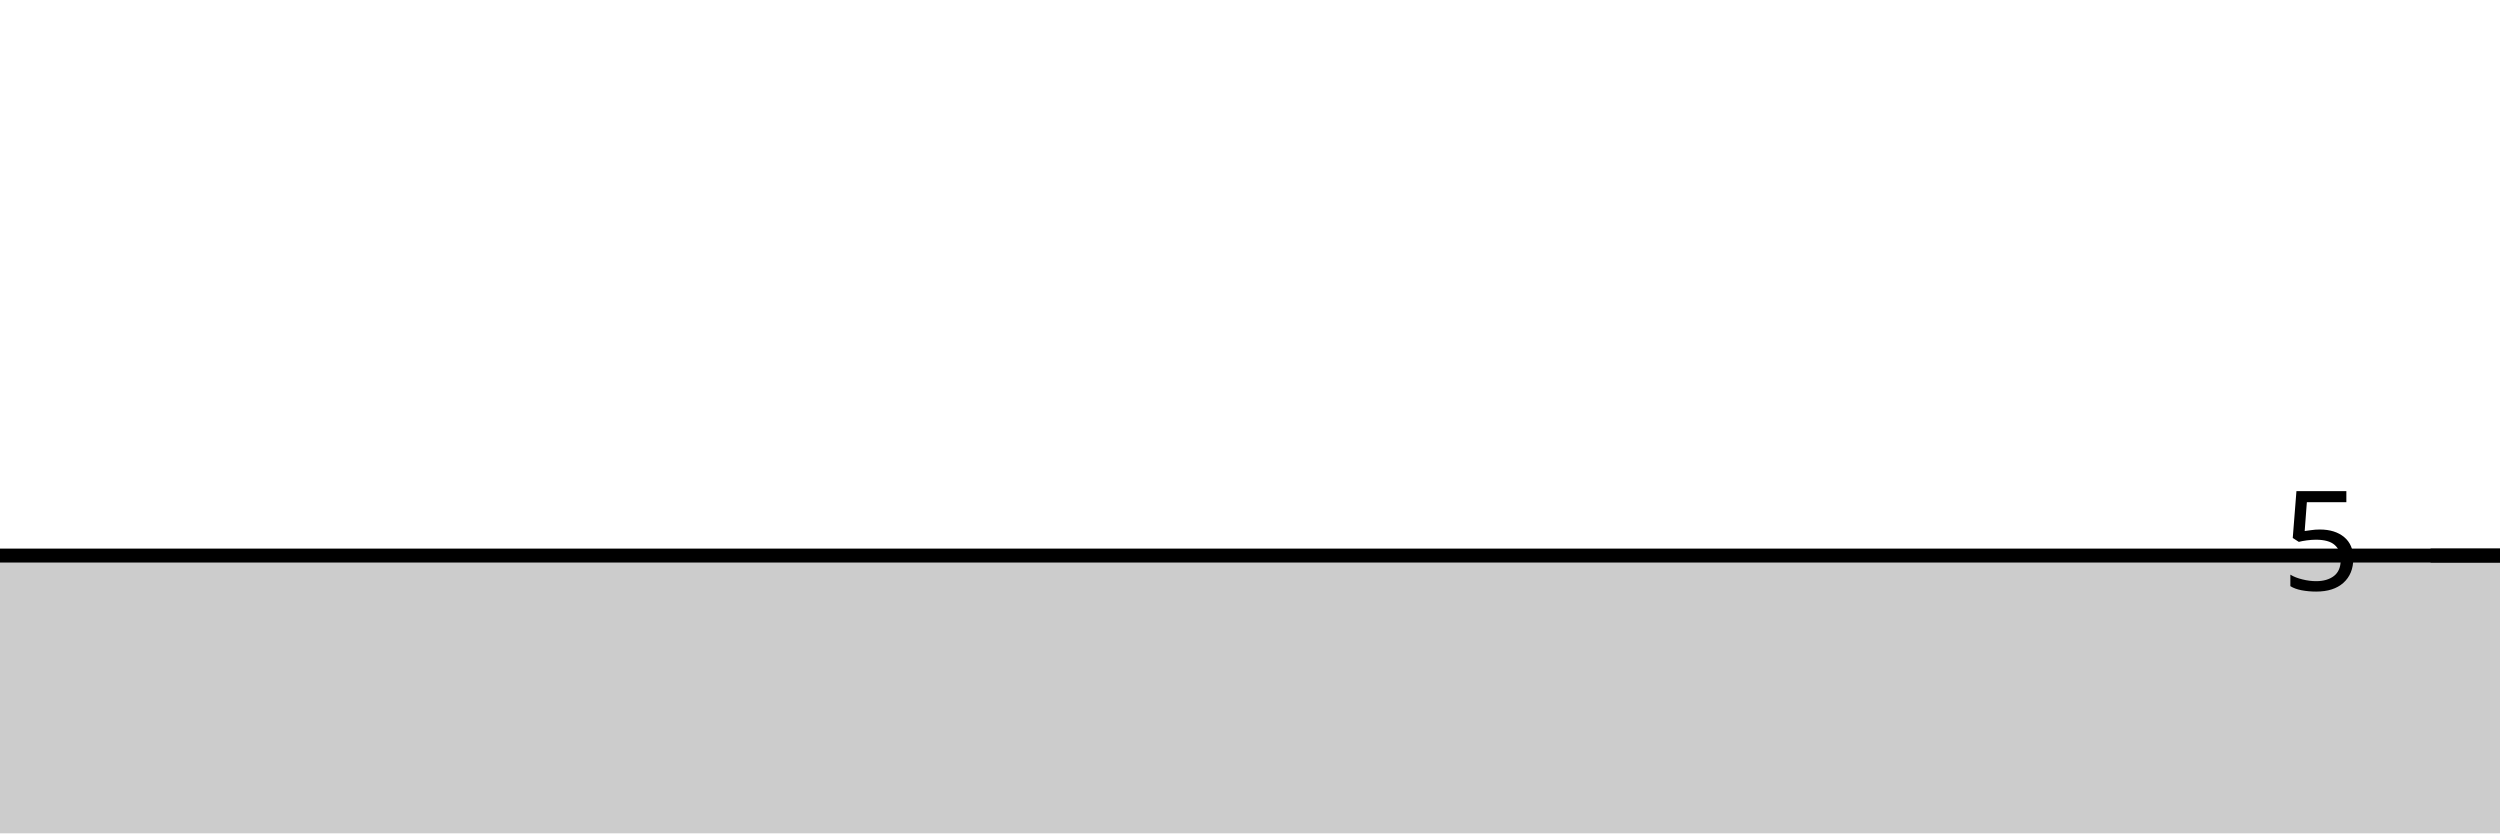
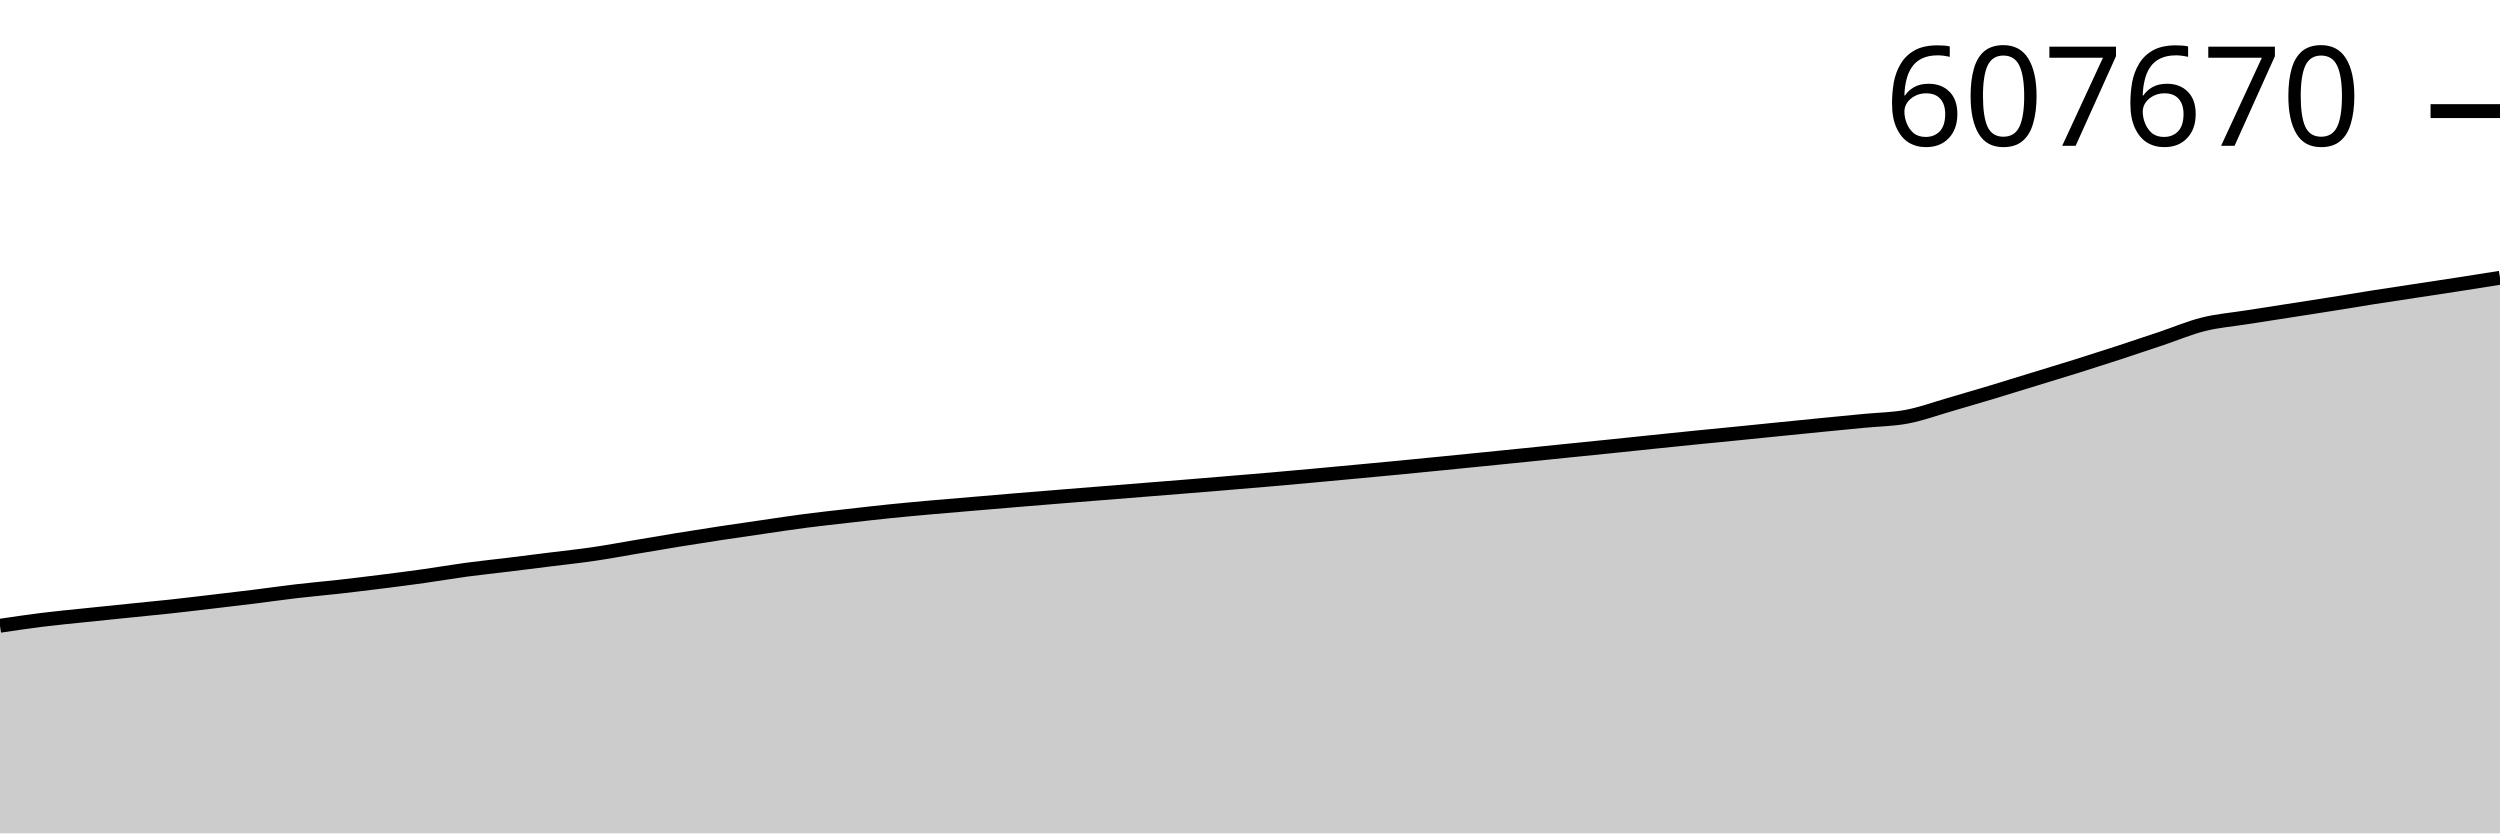
<svg xmlns="http://www.w3.org/2000/svg" viewBox="0 0 180 60">
  <g transform="translate(0,20)">
-     <path class="area" fill="rgba(0, 0, 0, 0.2)" d="M0,20C1.017,20,2.034,20,3.051,20C4.068,20,5.085,20,6.102,20C7.119,20,8.136,20,9.153,20C10.169,20,11.186,20,12.203,20C13.22,20,14.237,20,15.254,20C16.271,20,17.288,20,18.305,20C19.322,20,20.339,20,21.356,20C22.373,20,23.39,20,24.407,20C25.424,20,26.441,20,27.458,20C28.475,20,29.492,20,30.508,20C31.525,20,32.542,20,33.559,20C34.576,20,35.593,20,36.61,20C37.627,20,38.644,20,39.661,20C40.678,20,41.695,20,42.712,20C43.729,20,44.746,20,45.763,20C46.78,20,47.797,20,48.814,20C49.831,20,50.847,20,51.864,20C52.881,20,53.898,20,54.915,20C55.932,20,56.949,20,57.966,20C58.983,20,60,20,61.017,20C62.034,20,63.051,20,64.068,20C65.085,20,66.102,20,67.119,20C68.136,20,69.153,20,70.169,20C71.186,20,72.203,20,73.22,20C74.237,20,75.254,20,76.271,20C77.288,20,78.305,20,79.322,20C80.339,20,81.356,20,82.373,20C83.39,20,84.407,20,85.424,20C86.441,20,87.458,20,88.475,20C89.492,20,90.508,20,91.525,20C92.542,20,93.559,20,94.576,20C95.593,20,96.61,20,97.627,20C98.644,20,99.661,20,100.678,20C101.695,20,102.712,20,103.729,20C104.746,20,105.763,20,106.78,20C107.797,20,108.814,20,109.831,20C110.847,20,111.864,20,112.881,20C113.898,20,114.915,20,115.932,20C116.949,20,117.966,20,118.983,20C120,20,121.017,20,122.034,20C123.051,20,124.068,20,125.085,20C126.102,20,127.119,20,128.136,20C129.153,20,130.169,20,131.186,20C132.203,20,133.22,20,134.237,20C135.254,20,136.271,20,137.288,20C138.305,20,139.322,20,140.339,20C141.356,20,142.373,20,143.39,20C144.407,20,145.424,20,146.441,20C147.458,20,148.475,20,149.492,20C150.508,20,151.525,20,152.542,20C153.559,20,154.576,20,155.593,20C156.61,20,157.627,20,158.644,20C159.661,20,160.678,20,161.695,20C162.712,20,163.729,20,164.746,20C165.763,20,166.78,20,167.797,20C168.814,20,169.831,20,170.847,20C171.864,20,172.881,20,173.898,20C174.915,20,175.932,20,176.949,20C177.966,20,178.983,20,180,20L180,40C178.983,40,177.966,40,176.949,40C175.932,40,174.915,40,173.898,40C172.881,40,171.864,40,170.847,40C169.831,40,168.814,40,167.797,40C166.78,40,165.763,40,164.746,40C163.729,40,162.712,40,161.695,40C160.678,40,159.661,40,158.644,40C157.627,40,156.61,40,155.593,40C154.576,40,153.559,40,152.542,40C151.525,40,150.508,40,149.492,40C148.475,40,147.458,40,146.441,40C145.424,40,144.407,40,143.39,40C142.373,40,141.356,40,140.339,40C139.322,40,138.305,40,137.288,40C136.271,40,135.254,40,134.237,40C133.22,40,132.203,40,131.186,40C130.169,40,129.153,40,128.136,40C127.119,40,126.102,40,125.085,40C124.068,40,123.051,40,122.034,40C121.017,40,120,40,118.983,40C117.966,40,116.949,40,115.932,40C114.915,40,113.898,40,112.881,40C111.864,40,110.847,40,109.831,40C108.814,40,107.797,40,106.78,40C105.763,40,104.746,40,103.729,40C102.712,40,101.695,40,100.678,40C99.661,40,98.644,40,97.627,40C96.61,40,95.593,40,94.576,40C93.559,40,92.542,40,91.525,40C90.508,40,89.492,40,88.475,40C87.458,40,86.441,40,85.424,40C84.407,40,83.39,40,82.373,40C81.356,40,80.339,40,79.322,40C78.305,40,77.288,40,76.271,40C75.254,40,74.237,40,73.22,40C72.203,40,71.186,40,70.169,40C69.153,40,68.136,40,67.119,40C66.102,40,65.085,40,64.068,40C63.051,40,62.034,40,61.017,40C60,40,58.983,40,57.966,40C56.949,40,55.932,40,54.915,40C53.898,40,52.881,40,51.864,40C50.847,40,49.831,40,48.814,40C47.797,40,46.78,40,45.763,40C44.746,40,43.729,40,42.712,40C41.695,40,40.678,40,39.661,40C38.644,40,37.627,40,36.61,40C35.593,40,34.576,40,33.559,40C32.542,40,31.525,40,30.508,40C29.492,40,28.475,40,27.458,40C26.441,40,25.424,40,24.407,40C23.39,40,22.373,40,21.356,40C20.339,40,19.322,40,18.305,40C17.288,40,16.271,40,15.254,40C14.237,40,13.22,40,12.203,40C11.186,40,10.169,40,9.153,40C8.136,40,7.119,40,6.102,40C5.085,40,4.068,40,3.051,40C2.034,40,1.017,40,0,40Z" />
-     <path class="line" stroke="black" fill="none" d="M0,20C1.017,20,2.034,20,3.051,20C4.068,20,5.085,20,6.102,20C7.119,20,8.136,20,9.153,20C10.169,20,11.186,20,12.203,20C13.22,20,14.237,20,15.254,20C16.271,20,17.288,20,18.305,20C19.322,20,20.339,20,21.356,20C22.373,20,23.39,20,24.407,20C25.424,20,26.441,20,27.458,20C28.475,20,29.492,20,30.508,20C31.525,20,32.542,20,33.559,20C34.576,20,35.593,20,36.61,20C37.627,20,38.644,20,39.661,20C40.678,20,41.695,20,42.712,20C43.729,20,44.746,20,45.763,20C46.78,20,47.797,20,48.814,20C49.831,20,50.847,20,51.864,20C52.881,20,53.898,20,54.915,20C55.932,20,56.949,20,57.966,20C58.983,20,60,20,61.017,20C62.034,20,63.051,20,64.068,20C65.085,20,66.102,20,67.119,20C68.136,20,69.153,20,70.169,20C71.186,20,72.203,20,73.22,20C74.237,20,75.254,20,76.271,20C77.288,20,78.305,20,79.322,20C80.339,20,81.356,20,82.373,20C83.39,20,84.407,20,85.424,20C86.441,20,87.458,20,88.475,20C89.492,20,90.508,20,91.525,20C92.542,20,93.559,20,94.576,20C95.593,20,96.61,20,97.627,20C98.644,20,99.661,20,100.678,20C101.695,20,102.712,20,103.729,20C104.746,20,105.763,20,106.78,20C107.797,20,108.814,20,109.831,20C110.847,20,111.864,20,112.881,20C113.898,20,114.915,20,115.932,20C116.949,20,117.966,20,118.983,20C120,20,121.017,20,122.034,20C123.051,20,124.068,20,125.085,20C126.102,20,127.119,20,128.136,20C129.153,20,130.169,20,131.186,20C132.203,20,133.22,20,134.237,20C135.254,20,136.271,20,137.288,20C138.305,20,139.322,20,140.339,20C141.356,20,142.373,20,143.39,20C144.407,20,145.424,20,146.441,20C147.458,20,148.475,20,149.492,20C150.508,20,151.525,20,152.542,20C153.559,20,154.576,20,155.593,20C156.61,20,157.627,20,158.644,20C159.661,20,160.678,20,161.695,20C162.712,20,163.729,20,164.746,20C165.763,20,166.78,20,167.797,20C168.814,20,169.831,20,170.847,20C171.864,20,172.881,20,173.898,20C174.915,20,175.932,20,176.949,20C177.966,20,178.983,20,180,20" />
-     <path class="axis-ceiling" stroke-width="1" stroke="black" fill="none" d="M175,20L180,20" />
-     <text class="axis-ceiling-label" font-family="sans-serif" text-anchor="end" font-size="10px" x="170" y="22.5">5</text>
+     <path class="area" fill="rgba(0, 0, 0, 0.2)" d="M0,25.054C1.017,24.902,2.034,24.751,3.051,24.625C4.068,24.499,5.085,24.404,6.102,24.298C7.119,24.191,8.136,24.089,9.153,23.985C10.169,23.882,11.186,23.786,12.203,23.676C13.22,23.566,14.237,23.443,15.254,23.323C16.271,23.204,17.288,23.085,18.305,22.959C19.322,22.832,20.339,22.685,21.356,22.566C22.373,22.447,23.39,22.361,24.407,22.246C25.424,22.132,26.441,22.007,27.458,21.88C28.475,21.752,29.492,21.623,30.508,21.48C31.525,21.337,32.542,21.16,33.559,21.022C34.576,20.885,35.593,20.781,36.61,20.657C37.627,20.532,38.644,20.403,39.661,20.276C40.678,20.149,41.695,20.042,42.712,19.894C43.729,19.745,44.746,19.553,45.763,19.383C46.78,19.213,47.797,19.036,48.814,18.871C49.831,18.706,50.847,18.547,51.864,18.392C52.881,18.238,53.898,18.092,54.915,17.944C55.932,17.796,56.949,17.638,57.966,17.506C58.983,17.373,60,17.265,61.017,17.149C62.034,17.034,63.051,16.915,64.068,16.811C65.085,16.707,66.102,16.616,67.119,16.525C68.136,16.434,69.153,16.352,70.169,16.266C71.186,16.179,72.203,16.092,73.22,16.008C74.237,15.923,75.254,15.84,76.271,15.758C77.288,15.676,78.305,15.595,79.322,15.514C80.339,15.433,81.356,15.351,82.373,15.27C83.39,15.188,84.407,15.109,85.424,15.026C86.441,14.944,87.458,14.859,88.475,14.774C89.492,14.69,90.508,14.607,91.525,14.518C92.542,14.43,93.559,14.337,94.576,14.244C95.593,14.151,96.61,14.056,97.627,13.961C98.644,13.866,99.661,13.772,100.678,13.674C101.695,13.576,102.712,13.475,103.729,13.374C104.746,13.273,105.763,13.171,106.78,13.069C107.797,12.967,108.814,12.865,109.831,12.762C110.847,12.658,111.864,12.553,112.881,12.449C113.898,12.346,114.915,12.245,115.932,12.14C116.949,12.036,117.966,11.927,118.983,11.822C120,11.717,121.017,11.611,122.034,11.509C123.051,11.407,124.068,11.31,125.085,11.209C126.102,11.107,127.119,11.003,128.136,10.901C129.153,10.799,130.169,10.697,131.186,10.596C132.203,10.496,133.22,10.398,134.237,10.299C135.254,10.2,136.271,10.195,137.288,10.003C138.305,9.811,139.322,9.438,140.339,9.145C141.356,8.852,142.373,8.55,143.39,8.244C144.407,7.938,145.424,7.62,146.441,7.308C147.458,6.996,148.475,6.691,149.492,6.372C150.508,6.054,151.525,5.728,152.542,5.396C153.559,5.064,154.576,4.721,155.593,4.38C156.61,4.039,157.627,3.603,158.644,3.349C159.661,3.094,160.678,3.015,161.695,2.854C162.712,2.693,163.729,2.539,164.746,2.381C165.763,2.223,166.78,2.067,167.797,1.905C168.814,1.743,169.831,1.57,170.847,1.41C171.864,1.25,172.881,1.1,173.898,0.945C174.915,0.791,175.932,0.638,176.949,0.481C177.966,0.323,178.983,0.162,180,0L180,40C178.983,40,177.966,40,176.949,40C175.932,40,174.915,40,173.898,40C172.881,40,171.864,40,170.847,40C169.831,40,168.814,40,167.797,40C166.78,40,165.763,40,164.746,40C163.729,40,162.712,40,161.695,40C160.678,40,159.661,40,158.644,40C157.627,40,156.61,40,155.593,40C154.576,40,153.559,40,152.542,40C151.525,40,150.508,40,149.492,40C148.475,40,147.458,40,146.441,40C145.424,40,144.407,40,143.39,40C142.373,40,141.356,40,140.339,40C139.322,40,138.305,40,137.288,40C136.271,40,135.254,40,134.237,40C133.22,40,132.203,40,131.186,40C130.169,40,129.153,40,128.136,40C127.119,40,126.102,40,125.085,40C124.068,40,123.051,40,122.034,40C121.017,40,120,40,118.983,40C117.966,40,116.949,40,115.932,40C114.915,40,113.898,40,112.881,40C111.864,40,110.847,40,109.831,40C108.814,40,107.797,40,106.78,40C105.763,40,104.746,40,103.729,40C102.712,40,101.695,40,100.678,40C99.661,40,98.644,40,97.627,40C96.61,40,95.593,40,94.576,40C93.559,40,92.542,40,91.525,40C90.508,40,89.492,40,88.475,40C87.458,40,86.441,40,85.424,40C84.407,40,83.39,40,82.373,40C81.356,40,80.339,40,79.322,40C78.305,40,77.288,40,76.271,40C75.254,40,74.237,40,73.22,40C72.203,40,71.186,40,70.169,40C69.153,40,68.136,40,67.119,40C66.102,40,65.085,40,64.068,40C63.051,40,62.034,40,61.017,40C60,40,58.983,40,57.966,40C56.949,40,55.932,40,54.915,40C53.898,40,52.881,40,51.864,40C50.847,40,49.831,40,48.814,40C47.797,40,46.78,40,45.763,40C44.746,40,43.729,40,42.712,40C41.695,40,40.678,40,39.661,40C38.644,40,37.627,40,36.61,40C35.593,40,34.576,40,33.559,40C32.542,40,31.525,40,30.508,40C29.492,40,28.475,40,27.458,40C26.441,40,25.424,40,24.407,40C23.39,40,22.373,40,21.356,40C20.339,40,19.322,40,18.305,40C17.288,40,16.271,40,15.254,40C14.237,40,13.22,40,12.203,40C11.186,40,10.169,40,9.153,40C8.136,40,7.119,40,6.102,40C5.085,40,4.068,40,3.051,40C2.034,40,1.017,40,0,40Z" />
+     <path class="line" stroke="black" fill="none" d="M0,25.054C1.017,24.902,2.034,24.751,3.051,24.625C4.068,24.499,5.085,24.404,6.102,24.298C7.119,24.191,8.136,24.089,9.153,23.985C10.169,23.882,11.186,23.786,12.203,23.676C13.22,23.566,14.237,23.443,15.254,23.323C16.271,23.204,17.288,23.085,18.305,22.959C19.322,22.832,20.339,22.685,21.356,22.566C22.373,22.447,23.39,22.361,24.407,22.246C25.424,22.132,26.441,22.007,27.458,21.88C28.475,21.752,29.492,21.623,30.508,21.48C31.525,21.337,32.542,21.16,33.559,21.022C34.576,20.885,35.593,20.781,36.61,20.657C37.627,20.532,38.644,20.403,39.661,20.276C40.678,20.149,41.695,20.042,42.712,19.894C43.729,19.745,44.746,19.553,45.763,19.383C46.78,19.213,47.797,19.036,48.814,18.871C49.831,18.706,50.847,18.547,51.864,18.392C52.881,18.238,53.898,18.092,54.915,17.944C55.932,17.796,56.949,17.638,57.966,17.506C58.983,17.373,60,17.265,61.017,17.149C62.034,17.034,63.051,16.915,64.068,16.811C65.085,16.707,66.102,16.616,67.119,16.525C68.136,16.434,69.153,16.352,70.169,16.266C71.186,16.179,72.203,16.092,73.22,16.008C74.237,15.923,75.254,15.84,76.271,15.758C77.288,15.676,78.305,15.595,79.322,15.514C80.339,15.433,81.356,15.351,82.373,15.27C83.39,15.188,84.407,15.109,85.424,15.026C86.441,14.944,87.458,14.859,88.475,14.774C89.492,14.69,90.508,14.607,91.525,14.518C92.542,14.43,93.559,14.337,94.576,14.244C95.593,14.151,96.61,14.056,97.627,13.961C98.644,13.866,99.661,13.772,100.678,13.674C101.695,13.576,102.712,13.475,103.729,13.374C104.746,13.273,105.763,13.171,106.78,13.069C107.797,12.967,108.814,12.865,109.831,12.762C110.847,12.658,111.864,12.553,112.881,12.449C113.898,12.346,114.915,12.245,115.932,12.14C116.949,12.036,117.966,11.927,118.983,11.822C120,11.717,121.017,11.611,122.034,11.509C123.051,11.407,124.068,11.31,125.085,11.209C126.102,11.107,127.119,11.003,128.136,10.901C129.153,10.799,130.169,10.697,131.186,10.596C132.203,10.496,133.22,10.398,134.237,10.299C135.254,10.2,136.271,10.195,137.288,10.003C138.305,9.811,139.322,9.438,140.339,9.145C141.356,8.852,142.373,8.55,143.39,8.244C144.407,7.938,145.424,7.62,146.441,7.308C147.458,6.996,148.475,6.691,149.492,6.372C150.508,6.054,151.525,5.728,152.542,5.396C153.559,5.064,154.576,4.721,155.593,4.38C156.61,4.039,157.627,3.603,158.644,3.349C159.661,3.094,160.678,3.015,161.695,2.854C162.712,2.693,163.729,2.539,164.746,2.381C165.763,2.223,166.78,2.067,167.797,1.905C168.814,1.743,169.831,1.57,170.847,1.41C171.864,1.25,172.881,1.1,173.898,0.945C174.915,0.791,175.932,0.638,176.949,0.481C177.966,0.323,178.983,0.162,180,0" />
+     <path class="axis-ceiling" stroke-width="1" stroke="black" fill="none" d="M175,-12L180,-12" />
+     <text class="axis-ceiling-label" font-family="sans-serif" text-anchor="end" font-size="10px" x="170" y="-9.5">607670</text>
  </g>
</svg>
